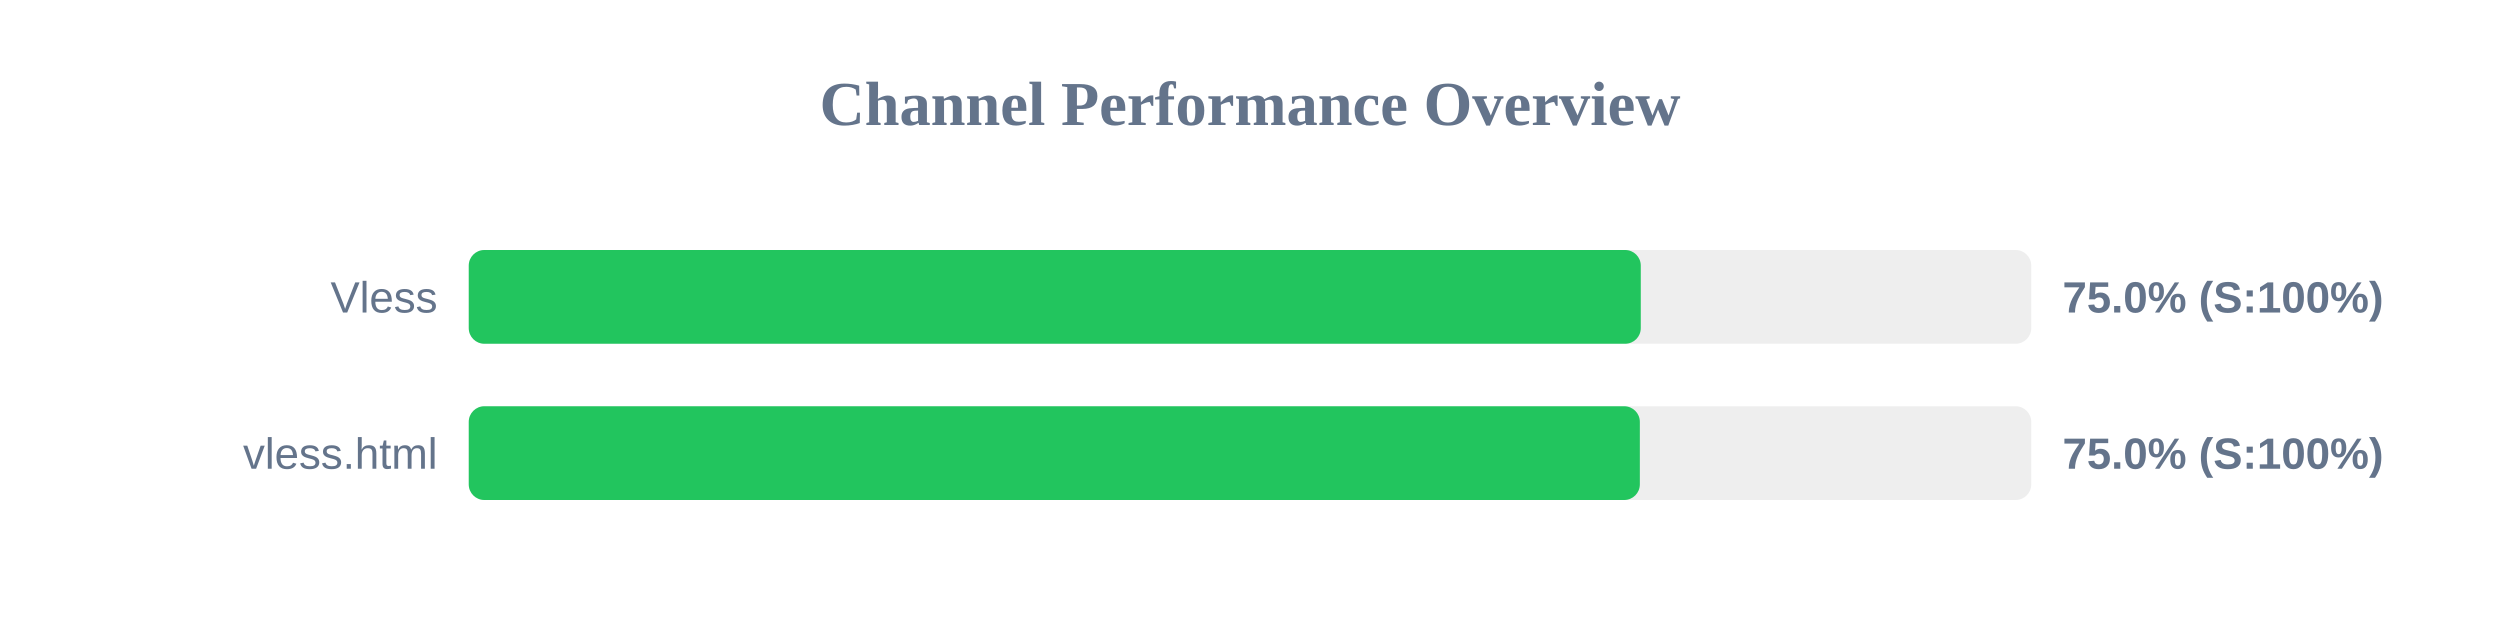
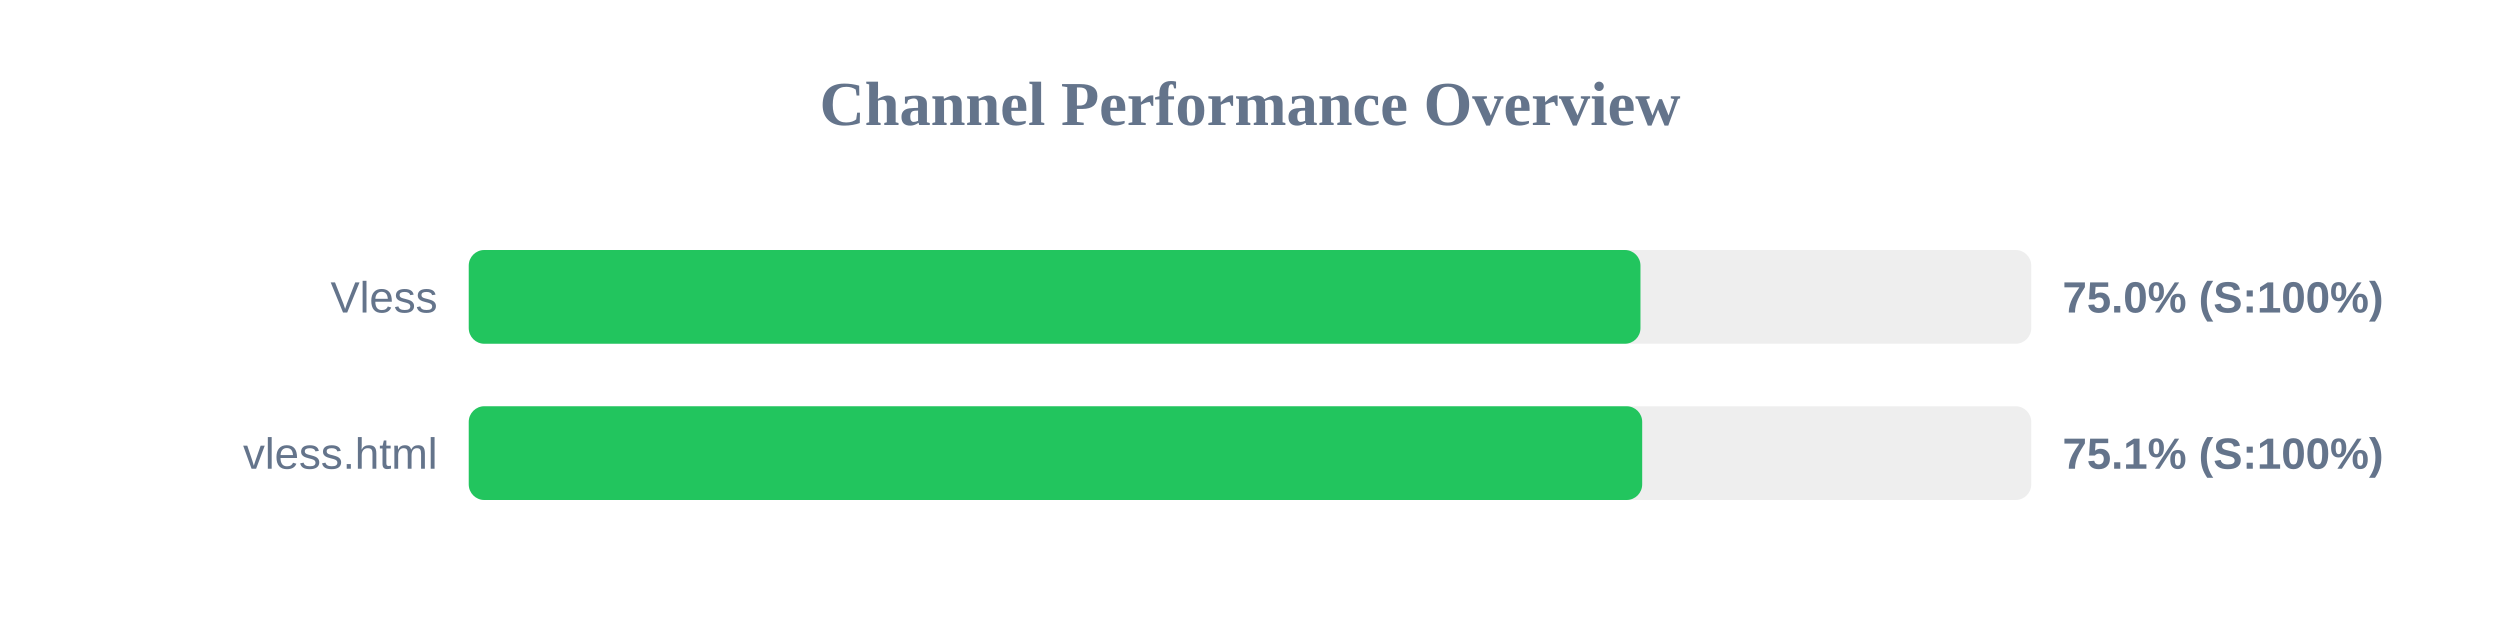
<svg xmlns="http://www.w3.org/2000/svg" width="800" height="200" version="1.1">
  <style>
        .row { font: 14px Arial; fill: #64748b; }
        .score { font: bold 14px Arial; fill: #64748b; }
    </style>
  <text x="400" y="40" text-anchor="middle" font-size="20px" font-weight="bold" fill="#64748b">Channel Performance Overview</text>
  <rect x="150" y="80" width="500" height="30" fill="#eee" rx="5" />
-   <rect x="150" y="80" width="375.05" height="30" fill="#22c55e" rx="5" />
+   <rect x="150" y="80" width="374.95" height="30" fill="#22c55e" rx="5" />
  <text x="140" y="100" text-anchor="end" class="row">Vless</text>
  <text x="660" y="100" text-anchor="start" class="score">75.0% (S:100%)</text>
  <rect x="150" y="130" width="500" height="30" fill="#eee" rx="5" />
-   <rect x="150" y="130" width="374.75" height="30" fill="#22c55e" rx="5" />
+   <rect x="150" y="130" width="375.5" height="30" fill="#22c55e" rx="5" />
  <text x="140" y="150" text-anchor="end" class="row">vless.html</text>
-   <text x="660" y="150" text-anchor="start" class="score">75.0% (S:100%)</text>
+   <text x="660" y="150" text-anchor="start" class="score">75.1% (S:100%)</text>
</svg>
